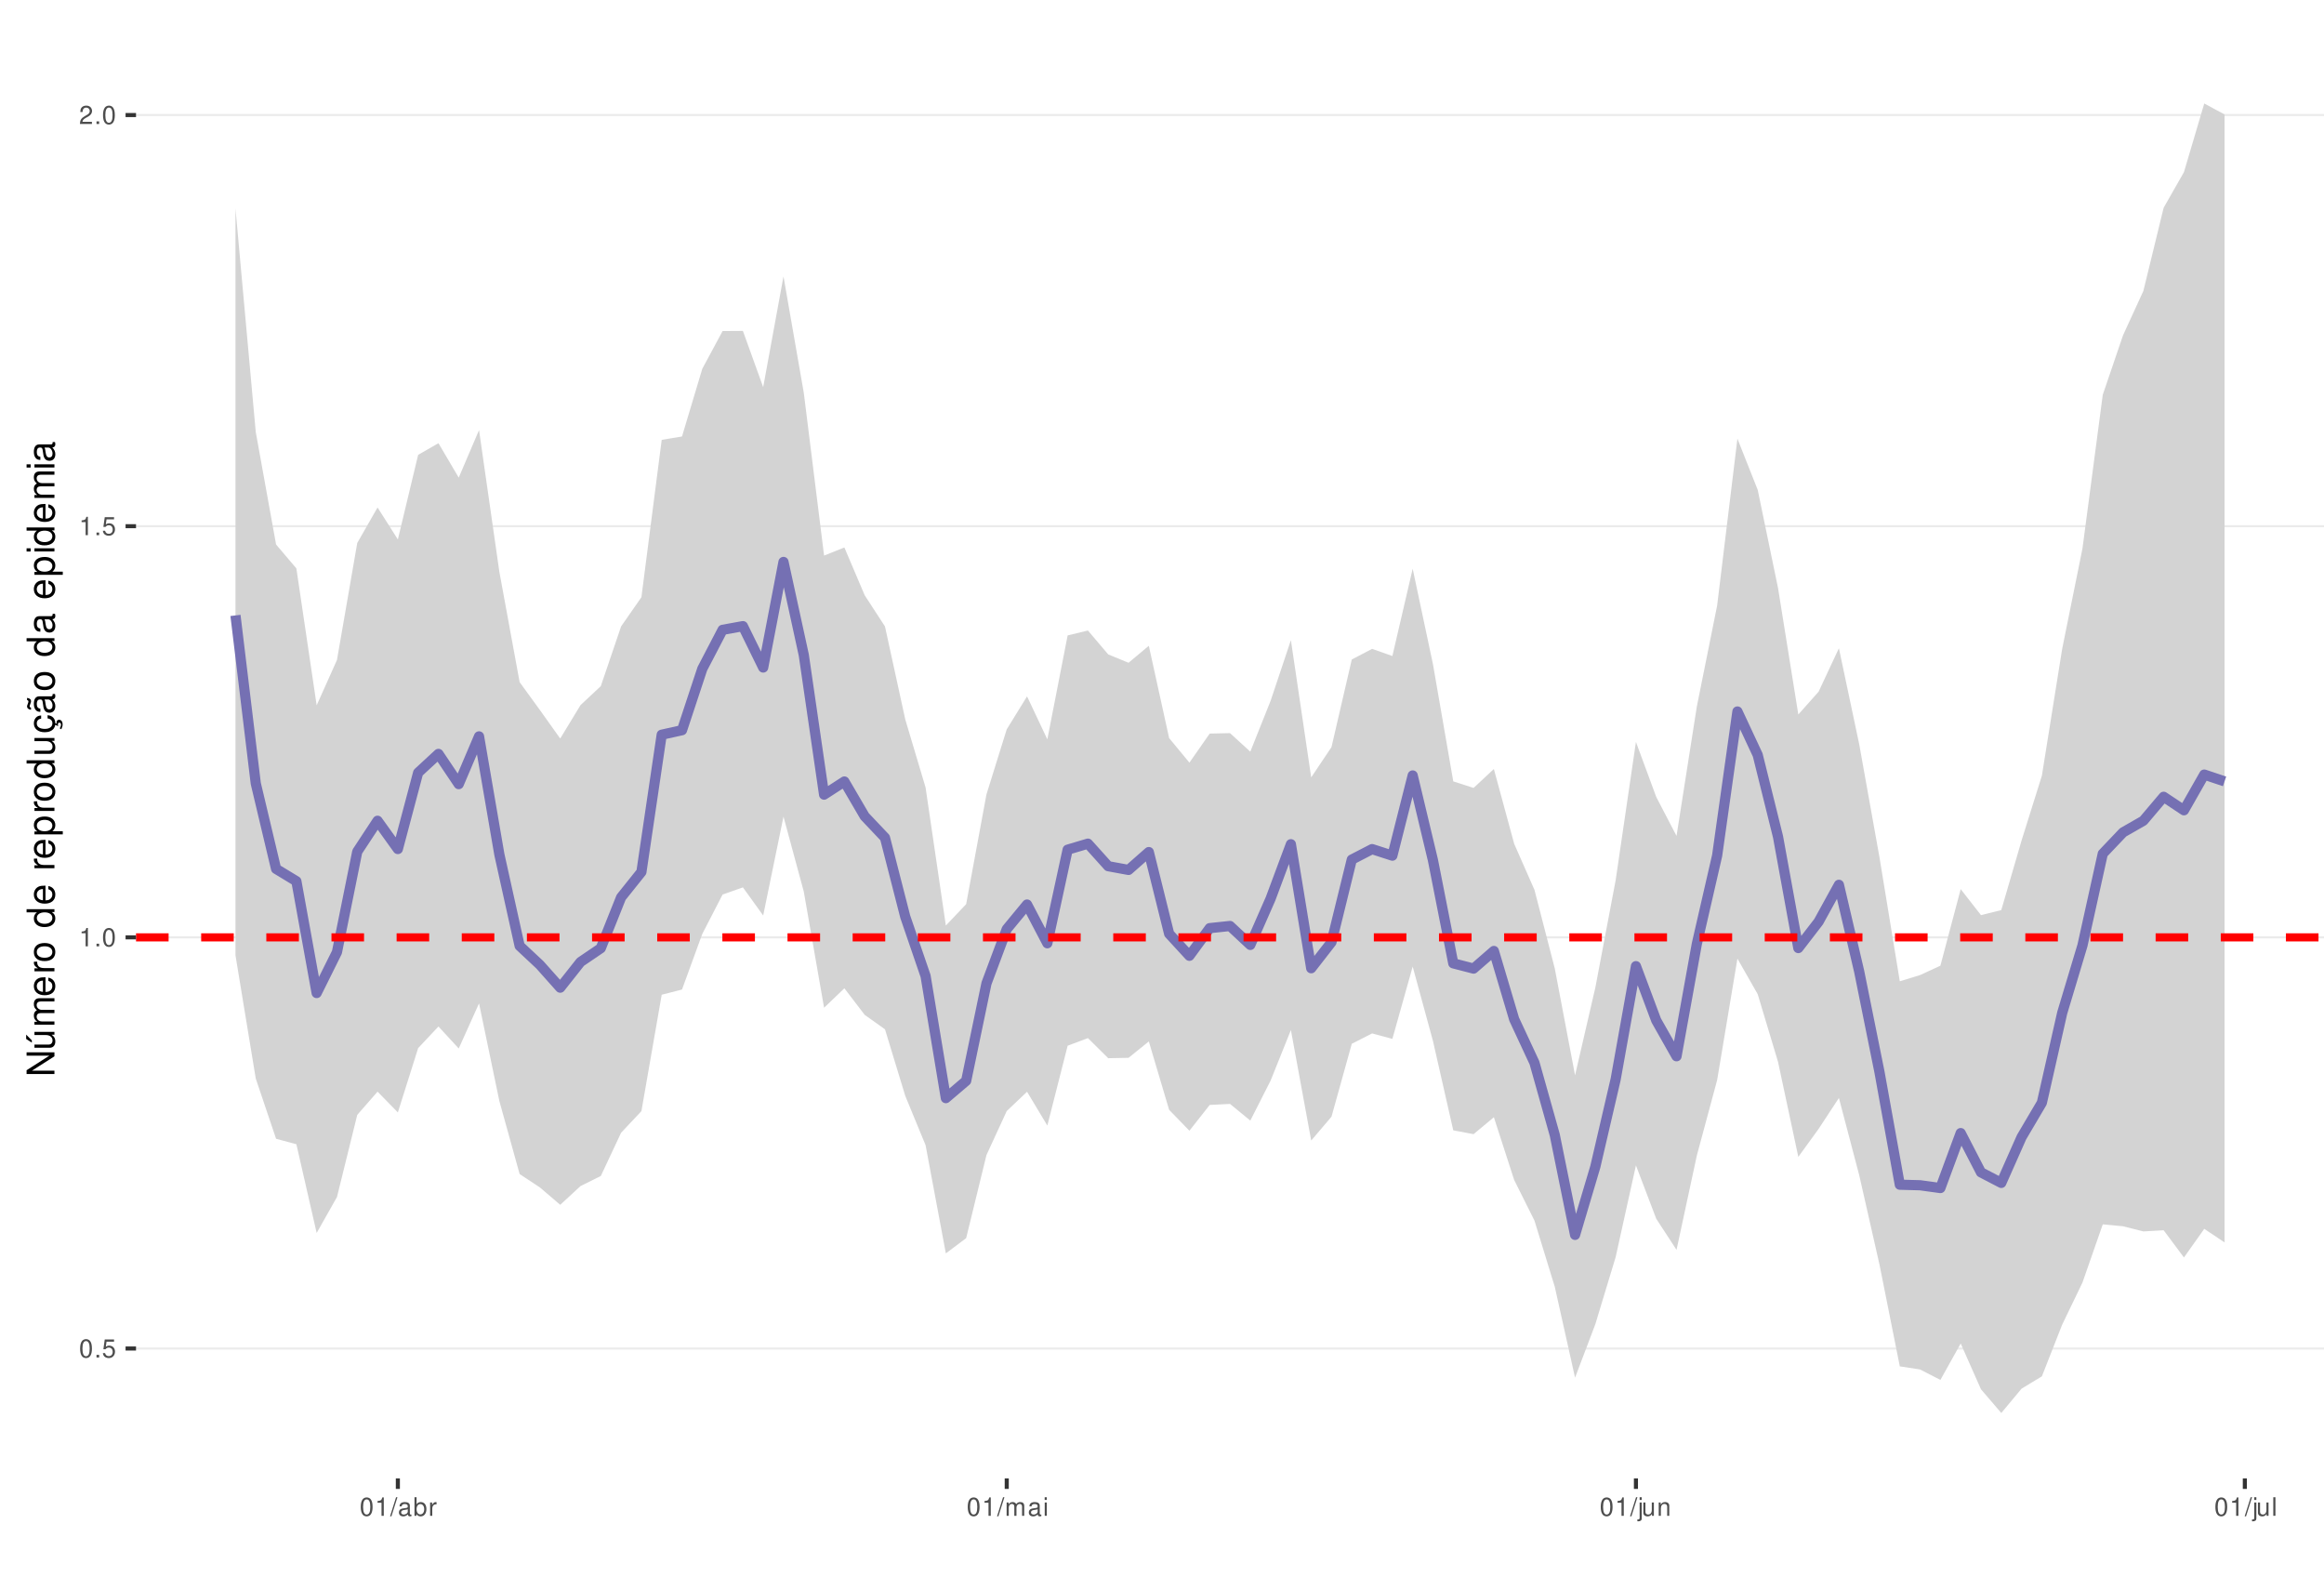
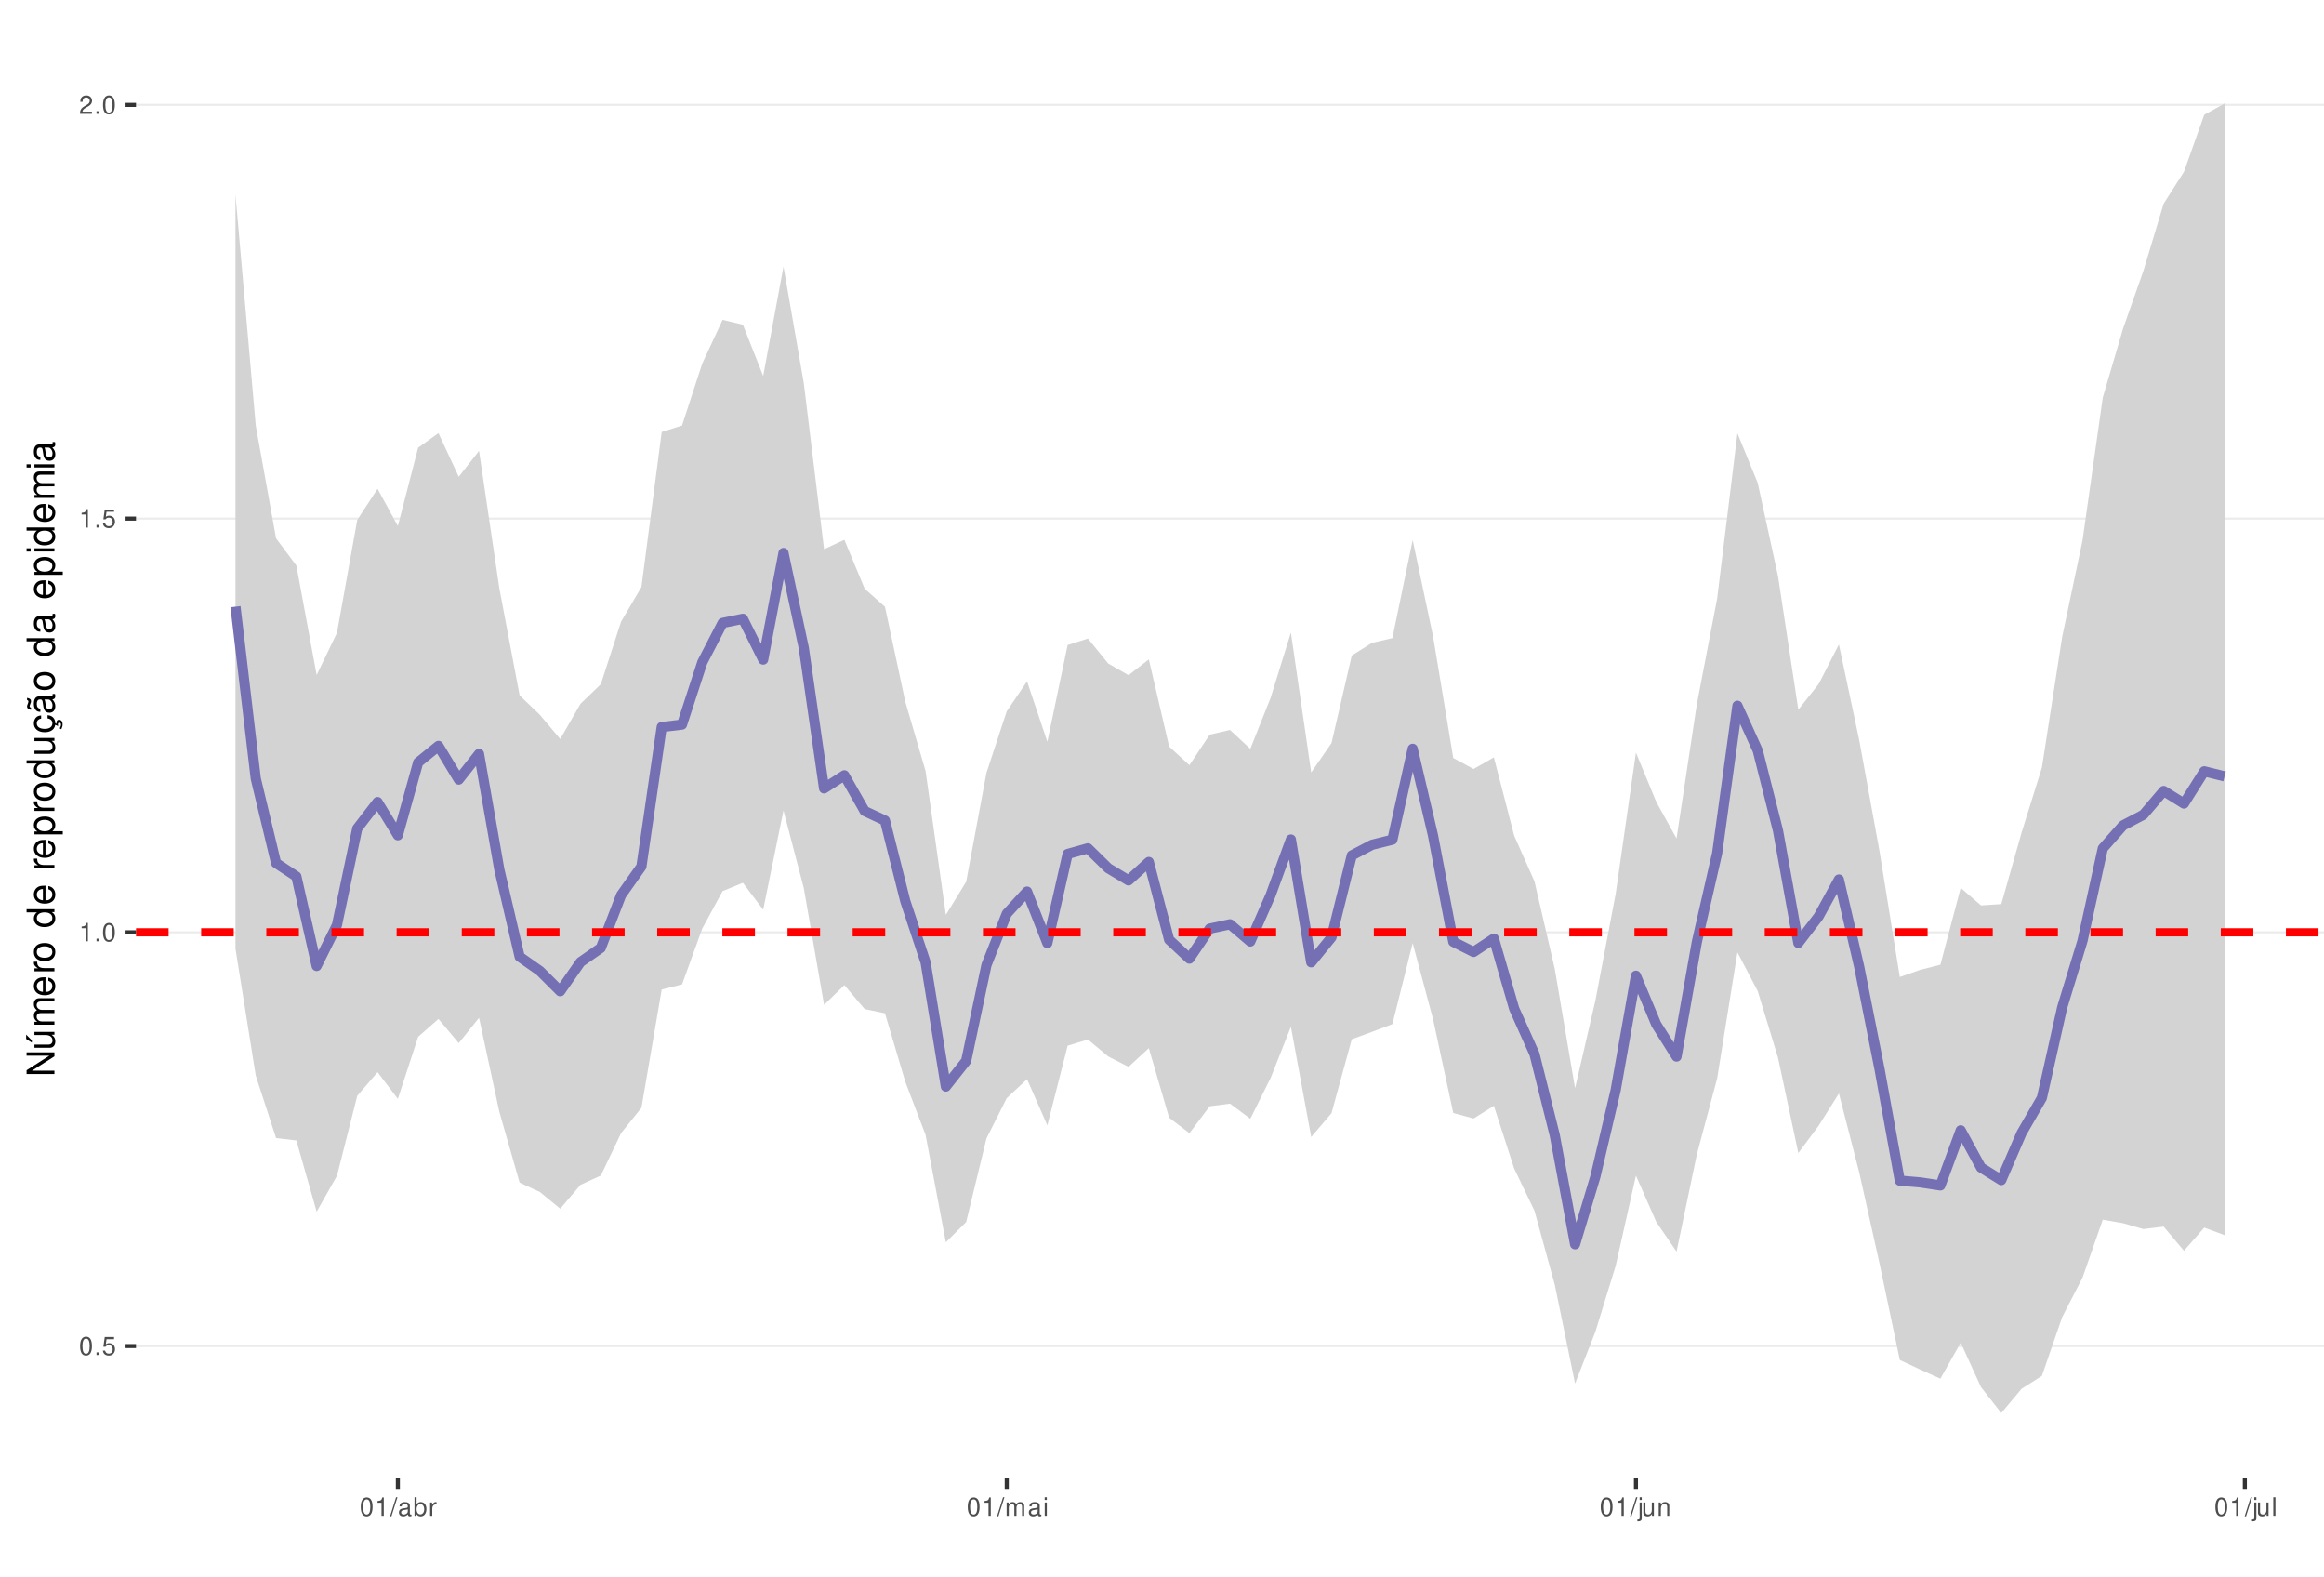
<svg xmlns="http://www.w3.org/2000/svg" xmlns:xlink="http://www.w3.org/1999/xlink" width="609pt" height="413pt" viewBox="0 0 609 413" version="1.1">
  <defs>
    <g>
      <symbol overflow="visible" id="glyph0-0">
        <path style="stroke:none;" d="" />
      </symbol>
      <symbol overflow="visible" id="glyph0-1">
        <path style="stroke:none;" d="M 1.828 -4.812 C 1.391 -4.812 0.984 -4.609 0.75 -4.281 C 0.438 -3.859 0.281 -3.219 0.281 -2.328 C 0.281 -0.703 0.812 0.156 1.828 0.156 C 2.828 0.156 3.375 -0.703 3.375 -2.297 C 3.375 -3.219 3.234 -3.844 2.922 -4.281 C 2.672 -4.625 2.281 -4.812 1.828 -4.812 Z M 1.828 -4.297 C 2.469 -4.297 2.781 -3.641 2.781 -2.344 C 2.781 -0.969 2.469 -0.328 1.812 -0.328 C 1.203 -0.328 0.891 -1 0.891 -2.328 C 0.891 -3.641 1.203 -4.297 1.828 -4.297 Z M 1.828 -4.297 " />
      </symbol>
      <symbol overflow="visible" id="glyph0-2">
        <path style="stroke:none;" d="M 1.266 -0.688 L 0.578 -0.688 L 0.578 0 L 1.266 0 Z M 1.266 -0.688 " />
      </symbol>
      <symbol overflow="visible" id="glyph0-3">
        <path style="stroke:none;" d="M 3.172 -4.719 L 0.734 -4.719 L 0.375 -2.156 L 0.922 -2.156 C 1.188 -2.469 1.422 -2.594 1.797 -2.594 C 2.422 -2.594 2.812 -2.156 2.812 -1.453 C 2.812 -0.781 2.422 -0.359 1.781 -0.359 C 1.266 -0.359 0.953 -0.625 0.812 -1.156 L 0.234 -1.156 C 0.312 -0.766 0.375 -0.578 0.516 -0.406 C 0.781 -0.047 1.266 0.156 1.797 0.156 C 2.75 0.156 3.422 -0.547 3.422 -1.531 C 3.422 -2.469 2.797 -3.109 1.891 -3.109 C 1.562 -3.109 1.297 -3.016 1.016 -2.828 L 1.203 -4.141 L 3.172 -4.141 Z M 3.172 -4.719 " />
      </symbol>
      <symbol overflow="visible" id="glyph0-4">
        <path style="stroke:none;" d="M 1.719 -3.422 L 1.719 0 L 2.312 0 L 2.312 -4.812 L 1.922 -4.812 C 1.719 -4.078 1.578 -3.969 0.672 -3.859 L 0.672 -3.422 Z M 1.719 -3.422 " />
      </symbol>
      <symbol overflow="visible" id="glyph0-5">
        <path style="stroke:none;" d="M 3.375 -0.578 L 0.891 -0.578 C 0.938 -0.984 1.156 -1.234 1.734 -1.578 L 2.406 -1.953 C 3.062 -2.328 3.406 -2.812 3.406 -3.406 C 3.406 -3.812 3.234 -4.188 2.969 -4.438 C 2.688 -4.688 2.344 -4.812 1.891 -4.812 C 1.297 -4.812 0.844 -4.594 0.578 -4.188 C 0.422 -3.938 0.344 -3.641 0.328 -3.141 L 0.922 -3.141 C 0.938 -3.469 0.984 -3.672 1.062 -3.828 C 1.219 -4.125 1.516 -4.297 1.875 -4.297 C 2.406 -4.297 2.797 -3.906 2.797 -3.391 C 2.797 -3.016 2.578 -2.672 2.156 -2.438 L 1.547 -2.078 C 0.562 -1.516 0.281 -1.062 0.219 0 L 3.375 0 Z M 3.375 -0.578 " />
      </symbol>
      <symbol overflow="visible" id="glyph0-6">
        <path style="stroke:none;" d="M 1.531 -4.859 L -0.047 0.141 L 0.312 0.141 L 1.891 -4.859 Z M 1.531 -4.859 " />
      </symbol>
      <symbol overflow="visible" id="glyph0-7">
        <path style="stroke:none;" d="M 3.562 -0.328 C 3.5 -0.312 3.469 -0.312 3.438 -0.312 C 3.25 -0.312 3.141 -0.406 3.141 -0.578 L 3.141 -2.641 C 3.141 -3.25 2.688 -3.594 1.828 -3.594 C 1.312 -3.594 0.906 -3.438 0.672 -3.188 C 0.516 -3 0.453 -2.797 0.438 -2.453 L 0.984 -2.453 C 1.031 -2.875 1.297 -3.078 1.812 -3.078 C 2.312 -3.078 2.594 -2.891 2.594 -2.562 L 2.594 -2.406 C 2.578 -2.172 2.469 -2.078 2.016 -2.031 C 1.219 -1.922 1.109 -1.891 0.891 -1.812 C 0.484 -1.641 0.281 -1.328 0.281 -0.875 C 0.281 -0.25 0.719 0.156 1.422 0.156 C 1.859 0.156 2.219 0 2.609 -0.359 C 2.656 0 2.828 0.156 3.188 0.156 C 3.297 0.156 3.375 0.141 3.562 0.094 Z M 2.594 -1.094 C 2.594 -0.906 2.531 -0.797 2.375 -0.641 C 2.141 -0.438 1.875 -0.328 1.547 -0.328 C 1.109 -0.328 0.859 -0.547 0.859 -0.891 C 0.859 -1.266 1.094 -1.438 1.703 -1.531 C 2.297 -1.609 2.406 -1.641 2.594 -1.719 Z M 2.594 -1.094 " />
      </symbol>
      <symbol overflow="visible" id="glyph0-8">
        <path style="stroke:none;" d="M 0.359 -4.859 L 0.359 0 L 0.859 0 L 0.859 -0.453 C 1.125 -0.047 1.484 0.156 1.969 0.156 C 2.875 0.156 3.484 -0.594 3.484 -1.75 C 3.484 -2.891 2.922 -3.594 1.984 -3.594 C 1.516 -3.594 1.172 -3.406 0.906 -3.016 L 0.906 -4.859 Z M 1.891 -3.062 C 2.5 -3.062 2.906 -2.531 2.906 -1.703 C 2.906 -0.906 2.484 -0.359 1.891 -0.359 C 1.297 -0.359 0.906 -0.906 0.906 -1.719 C 0.906 -2.531 1.297 -3.062 1.891 -3.062 Z M 1.891 -3.062 " />
      </symbol>
      <symbol overflow="visible" id="glyph0-9">
        <path style="stroke:none;" d="M 0.453 -3.484 L 0.453 0 L 1.016 0 L 1.016 -1.812 C 1.031 -2.656 1.375 -3.016 2.141 -3 L 2.141 -3.562 C 2.047 -3.578 1.984 -3.594 1.922 -3.594 C 1.562 -3.594 1.297 -3.375 0.969 -2.859 L 0.969 -3.484 Z M 0.453 -3.484 " />
      </symbol>
      <symbol overflow="visible" id="glyph0-10">
        <path style="stroke:none;" d="M 0.469 -3.484 L 0.469 0 L 1.031 0 L 1.031 -2.188 C 1.031 -2.703 1.391 -3.109 1.844 -3.109 C 2.25 -3.109 2.484 -2.844 2.484 -2.406 L 2.484 0 L 3.047 0 L 3.047 -2.188 C 3.047 -2.703 3.422 -3.109 3.875 -3.109 C 4.266 -3.109 4.516 -2.844 4.516 -2.406 L 4.516 0 L 5.078 0 L 5.078 -2.609 C 5.078 -3.234 4.719 -3.594 4.062 -3.594 C 3.594 -3.594 3.312 -3.453 2.984 -3.062 C 2.781 -3.422 2.5 -3.594 2.047 -3.594 C 1.578 -3.594 1.266 -3.422 0.984 -3 L 0.984 -3.484 Z M 0.469 -3.484 " />
      </symbol>
      <symbol overflow="visible" id="glyph0-11">
        <path style="stroke:none;" d="M 1 -3.484 L 0.453 -3.484 L 0.453 0 L 1 0 Z M 1 -4.859 L 0.438 -4.859 L 0.438 -4.156 L 1 -4.156 Z M 1 -4.859 " />
      </symbol>
      <symbol overflow="visible" id="glyph0-12">
        <path style="stroke:none;" d="M 0.469 -3.484 L 0.469 0.5 C 0.469 0.859 0.359 0.969 0.016 0.969 C -0.031 0.969 -0.047 0.969 -0.125 0.953 L -0.125 1.438 C -0.047 1.438 -0.016 1.453 0.062 1.453 C 0.688 1.453 1.016 1.203 1.016 0.719 L 1.016 -3.484 Z M 1.016 -4.859 L 0.469 -4.859 L 0.469 -4.156 L 1.016 -4.156 Z M 1.016 -4.859 " />
      </symbol>
      <symbol overflow="visible" id="glyph0-13">
        <path style="stroke:none;" d="M 3.203 0 L 3.203 -3.484 L 2.656 -3.484 L 2.656 -1.516 C 2.656 -0.797 2.281 -0.328 1.703 -0.328 C 1.266 -0.328 0.984 -0.594 0.984 -1.016 L 0.984 -3.484 L 0.438 -3.484 L 0.438 -0.797 C 0.438 -0.219 0.859 0.156 1.547 0.156 C 2.062 0.156 2.391 -0.031 2.703 -0.484 L 2.703 0 Z M 3.203 0 " />
      </symbol>
      <symbol overflow="visible" id="glyph0-14">
        <path style="stroke:none;" d="M 0.469 -3.484 L 0.469 0 L 1.031 0 L 1.031 -1.922 C 1.031 -2.641 1.391 -3.109 1.969 -3.109 C 2.406 -3.109 2.688 -2.828 2.688 -2.422 L 2.688 0 L 3.234 0 L 3.234 -2.641 C 3.234 -3.219 2.812 -3.594 2.141 -3.594 C 1.625 -3.594 1.281 -3.391 0.984 -2.906 L 0.984 -3.484 Z M 0.469 -3.484 " />
      </symbol>
      <symbol overflow="visible" id="glyph0-15">
        <path style="stroke:none;" d="M 1.016 -4.859 L 0.453 -4.859 L 0.453 0 L 1.016 0 Z M 1.016 -4.859 " />
      </symbol>
      <symbol overflow="visible" id="glyph1-0">
        <path style="stroke:none;" d="" />
      </symbol>
      <symbol overflow="visible" id="glyph1-1">
        <path style="stroke:none;" d="M -7.297 -6.453 L -7.297 -5.578 L -1.328 -5.578 L -7.297 -1.766 L -7.297 -0.766 L 0 -0.766 L 0 -1.641 L -5.906 -1.641 L 0 -5.406 L 0 -6.453 Z M -7.297 -6.453 " />
      </symbol>
      <symbol overflow="visible" id="glyph1-2">
        <path style="stroke:none;" d="M 0 -4.812 L -5.234 -4.812 L -5.234 -3.984 L -2.266 -3.984 C -1.203 -3.984 -0.5 -3.438 -0.5 -2.562 C -0.5 -1.906 -0.906 -1.484 -1.531 -1.484 L -5.234 -1.484 L -5.234 -0.656 L -1.203 -0.656 C -0.328 -0.656 0.234 -1.297 0.234 -2.312 C 0.234 -3.094 -0.047 -3.578 -0.734 -4.062 L 0 -4.062 Z M -7.406 -2.953 L -5.922 -2 L -5.922 -2.594 L -7.406 -4.094 Z M -7.406 -2.953 " />
      </symbol>
      <symbol overflow="visible" id="glyph1-3">
        <path style="stroke:none;" d="M -5.234 -0.703 L 0 -0.703 L 0 -1.547 L -3.297 -1.547 C -4.047 -1.547 -4.656 -2.094 -4.656 -2.766 C -4.656 -3.391 -4.281 -3.734 -3.609 -3.734 L 0 -3.734 L 0 -4.578 L -3.297 -4.578 C -4.047 -4.578 -4.656 -5.125 -4.656 -5.812 C -4.656 -6.422 -4.266 -6.781 -3.609 -6.781 L 0 -6.781 L 0 -7.625 L -3.938 -7.625 C -4.875 -7.625 -5.391 -7.078 -5.391 -6.094 C -5.391 -5.406 -5.188 -4.984 -4.594 -4.484 C -5.156 -4.188 -5.391 -3.766 -5.391 -3.078 C -5.391 -2.375 -5.125 -1.906 -4.5 -1.469 L -5.234 -1.469 Z M -5.234 -0.703 " />
      </symbol>
      <symbol overflow="visible" id="glyph1-4">
        <path style="stroke:none;" d="M -2.344 -5.125 C -3.141 -5.125 -3.625 -5.062 -4.016 -4.922 C -4.875 -4.578 -5.391 -3.781 -5.391 -2.797 C -5.391 -1.344 -4.281 -0.406 -2.547 -0.406 C -0.812 -0.406 0.234 -1.297 0.234 -2.781 C 0.234 -3.984 -0.453 -4.812 -1.594 -5.016 L -1.594 -4.188 C -0.906 -3.953 -0.547 -3.484 -0.547 -2.812 C -0.547 -2.281 -0.781 -1.828 -1.219 -1.547 C -1.516 -1.344 -1.812 -1.281 -2.344 -1.266 Z M -3.016 -1.297 C -3.984 -1.359 -4.625 -1.953 -4.625 -2.797 C -4.625 -3.641 -3.953 -4.234 -3.016 -4.234 Z M -3.016 -1.297 " />
      </symbol>
      <symbol overflow="visible" id="glyph1-5">
        <path style="stroke:none;" d="M -5.234 -0.688 L 0 -0.688 L 0 -1.531 L -2.719 -1.531 C -3.984 -1.547 -4.547 -2.062 -4.516 -3.203 L -5.359 -3.203 C -5.375 -3.062 -5.391 -2.984 -5.391 -2.891 C -5.391 -2.344 -5.062 -1.938 -4.297 -1.453 L -5.234 -1.453 Z M -5.234 -0.688 " />
      </symbol>
      <symbol overflow="visible" id="glyph1-6">
        <path style="stroke:none;" d="M -5.391 -2.719 C -5.391 -1.234 -4.344 -0.359 -2.578 -0.359 C -0.812 -0.359 0.234 -1.234 0.234 -2.734 C 0.234 -4.203 -0.812 -5.094 -2.547 -5.094 C -4.359 -5.094 -5.391 -4.234 -5.391 -2.719 Z M -4.625 -2.734 C -4.625 -3.672 -3.844 -4.234 -2.547 -4.234 C -1.312 -4.234 -0.547 -3.656 -0.547 -2.734 C -0.547 -1.797 -1.312 -1.234 -2.578 -1.234 C -3.844 -1.234 -4.625 -1.797 -4.625 -2.734 Z M -4.625 -2.734 " />
      </symbol>
      <symbol overflow="visible" id="glyph1-7">
        <path style="stroke:none;" d="" />
      </symbol>
      <symbol overflow="visible" id="glyph1-8">
        <path style="stroke:none;" d="M -7.297 -4.953 L -7.297 -4.125 L -4.578 -4.125 C -5.109 -3.766 -5.391 -3.203 -5.391 -2.516 C -5.391 -1.156 -4.297 -0.266 -2.625 -0.266 C -0.859 -0.266 0.234 -1.125 0.234 -2.547 C 0.234 -3.266 -0.047 -3.766 -0.688 -4.203 L 0 -4.203 L 0 -4.953 Z M -4.609 -2.656 C -4.609 -3.547 -3.812 -4.125 -2.562 -4.125 C -1.344 -4.125 -0.547 -3.547 -0.547 -2.656 C -0.547 -1.734 -1.359 -1.125 -2.578 -1.125 C -3.797 -1.125 -4.609 -1.734 -4.609 -2.656 Z M -4.609 -2.656 " />
      </symbol>
      <symbol overflow="visible" id="glyph1-9">
        <path style="stroke:none;" d="M 2.188 -0.547 L 2.188 -1.375 L -0.547 -1.375 C -0.016 -1.812 0.234 -2.312 0.234 -2.984 C 0.234 -4.344 -0.859 -5.234 -2.531 -5.234 C -4.297 -5.234 -5.391 -4.375 -5.391 -2.984 C -5.391 -2.266 -5.062 -1.703 -4.453 -1.312 L -5.234 -1.312 L -5.234 -0.547 Z M -4.609 -2.844 C -4.609 -3.766 -3.797 -4.359 -2.547 -4.359 C -1.359 -4.359 -0.547 -3.75 -0.547 -2.844 C -0.547 -1.953 -1.344 -1.375 -2.578 -1.375 C -3.812 -1.375 -4.609 -1.953 -4.609 -2.844 Z M -4.609 -2.844 " />
      </symbol>
      <symbol overflow="visible" id="glyph1-10">
        <path style="stroke:none;" d="M 0 -4.812 L -5.234 -4.812 L -5.234 -3.984 L -2.266 -3.984 C -1.203 -3.984 -0.5 -3.438 -0.5 -2.562 C -0.5 -1.906 -0.906 -1.484 -1.531 -1.484 L -5.234 -1.484 L -5.234 -0.656 L -1.203 -0.656 C -0.328 -0.656 0.234 -1.297 0.234 -2.312 C 0.234 -3.094 -0.047 -3.578 -0.734 -4.062 L 0 -4.062 Z M 0 -4.812 " />
      </symbol>
      <symbol overflow="visible" id="glyph1-11">
        <path style="stroke:none;" d="M 0.234 -2.641 C 0.234 -3.875 -0.547 -4.703 -1.797 -4.766 L -1.797 -3.938 C -0.953 -3.797 -0.531 -3.359 -0.531 -2.656 C -0.531 -1.734 -1.281 -1.188 -2.516 -1.188 C -3.844 -1.188 -4.625 -1.719 -4.625 -2.625 C -4.625 -3.328 -4.203 -3.766 -3.484 -3.875 L -3.484 -4.703 C -3.984 -4.672 -4.312 -4.562 -4.609 -4.359 C -5.094 -4 -5.391 -3.375 -5.391 -2.641 C -5.391 -1.219 -4.266 -0.312 -2.531 -0.312 C -1.469 -0.312 -0.625 -0.672 -0.156 -1.312 C 0.047 -1.594 0.125 -1.812 0.203 -2.25 L 0.922 -1.938 L 0.984 -2.062 C 0.938 -2.188 0.906 -2.25 0.906 -2.375 C 0.906 -2.656 1.047 -2.828 1.281 -2.828 C 1.547 -2.828 1.734 -2.594 1.734 -2.297 C 1.734 -2.031 1.672 -1.844 1.438 -1.406 L 1.406 -1.312 L 1.812 -1.094 C 2.078 -1.75 2.141 -1.953 2.141 -2.344 C 2.141 -3.109 1.781 -3.578 1.203 -3.578 C 0.781 -3.578 0.547 -3.297 0.547 -2.797 C 0.547 -2.703 0.547 -2.641 0.562 -2.516 Z M 0.234 -2.641 " />
      </symbol>
      <symbol overflow="visible" id="glyph1-12">
        <path style="stroke:none;" d="M -0.484 -5.344 C -0.469 -5.266 -0.469 -5.219 -0.469 -5.172 C -0.469 -4.875 -0.625 -4.719 -0.875 -4.719 L -3.953 -4.719 C -4.891 -4.719 -5.391 -4.047 -5.391 -2.75 C -5.391 -1.984 -5.172 -1.375 -4.781 -1.016 C -4.516 -0.766 -4.203 -0.672 -3.688 -0.656 L -3.688 -1.484 C -4.328 -1.562 -4.625 -1.938 -4.625 -2.719 C -4.625 -3.484 -4.344 -3.891 -3.844 -3.891 L -3.625 -3.891 C -3.266 -3.875 -3.125 -3.703 -3.047 -3.016 C -2.891 -1.844 -2.844 -1.656 -2.719 -1.344 C -2.453 -0.734 -2 -0.422 -1.312 -0.422 C -0.375 -0.422 0.234 -1.078 0.234 -2.141 C 0.234 -2.797 0 -3.328 -0.547 -3.922 C 0 -3.984 0.234 -4.234 0.234 -4.781 C 0.234 -4.953 0.203 -5.062 0.141 -5.344 Z M -1.656 -3.891 C -1.375 -3.891 -1.203 -3.812 -0.969 -3.562 C -0.656 -3.219 -0.5 -2.812 -0.5 -2.312 C -0.5 -1.672 -0.812 -1.297 -1.344 -1.297 C -1.891 -1.297 -2.172 -1.656 -2.297 -2.547 C -2.422 -3.438 -2.453 -3.609 -2.594 -3.891 Z M -7.172 -3.75 C -6.922 -3.672 -6.812 -3.547 -6.812 -3.375 C -6.812 -3.25 -6.875 -2.984 -6.984 -2.734 C -7.156 -2.312 -7.172 -2.25 -7.172 -2.047 C -7.172 -1.594 -6.797 -1.297 -6.141 -1.188 L -6.141 -1.766 C -6.375 -1.812 -6.5 -1.938 -6.5 -2.094 C -6.5 -2.203 -6.469 -2.344 -6.375 -2.578 C -6.156 -3.156 -6.125 -3.234 -6.125 -3.438 C -6.125 -3.922 -6.484 -4.219 -7.172 -4.312 Z M -7.172 -3.75 " />
      </symbol>
      <symbol overflow="visible" id="glyph1-13">
        <path style="stroke:none;" d="M -0.484 -5.344 C -0.469 -5.266 -0.469 -5.219 -0.469 -5.172 C -0.469 -4.875 -0.625 -4.719 -0.875 -4.719 L -3.953 -4.719 C -4.891 -4.719 -5.391 -4.047 -5.391 -2.75 C -5.391 -1.984 -5.172 -1.375 -4.781 -1.016 C -4.516 -0.766 -4.203 -0.672 -3.688 -0.656 L -3.688 -1.484 C -4.328 -1.562 -4.625 -1.938 -4.625 -2.719 C -4.625 -3.484 -4.344 -3.891 -3.844 -3.891 L -3.625 -3.891 C -3.266 -3.875 -3.125 -3.703 -3.047 -3.016 C -2.891 -1.844 -2.844 -1.656 -2.719 -1.344 C -2.453 -0.734 -2 -0.422 -1.312 -0.422 C -0.375 -0.422 0.234 -1.078 0.234 -2.141 C 0.234 -2.797 0 -3.328 -0.547 -3.922 C 0 -3.984 0.234 -4.234 0.234 -4.781 C 0.234 -4.953 0.203 -5.062 0.141 -5.344 Z M -1.656 -3.891 C -1.375 -3.891 -1.203 -3.812 -0.969 -3.562 C -0.656 -3.219 -0.5 -2.812 -0.5 -2.312 C -0.5 -1.672 -0.812 -1.297 -1.344 -1.297 C -1.891 -1.297 -2.172 -1.656 -2.297 -2.547 C -2.422 -3.438 -2.453 -3.609 -2.594 -3.891 Z M -1.656 -3.891 " />
      </symbol>
      <symbol overflow="visible" id="glyph1-14">
        <path style="stroke:none;" d="M -5.234 -1.5 L -5.234 -0.672 L 0 -0.672 L 0 -1.5 Z M -7.297 -1.5 L -7.297 -0.656 L -6.234 -0.656 L -6.234 -1.5 Z M -7.297 -1.5 " />
      </symbol>
    </g>
    <clipPath id="clip1">
      <path d="M 35.645 9.961 L 609 9.961 L 609 387.328 L 35.645 387.328 Z M 35.645 9.961 " />
    </clipPath>
    <clipPath id="clip2">
-       <path d="M 35.645 353 L 609 353 L 609 354 L 35.645 354 Z M 35.645 353 " />
+       <path d="M 35.645 352 L 609 352 L 609 353 L 35.645 353 Z M 35.645 352 " />
    </clipPath>
    <clipPath id="clip3">
-       <path d="M 35.645 245 L 609 245 L 609 246 L 35.645 246 Z M 35.645 245 " />
+       <path d="M 35.645 243 L 609 243 L 609 245 L 35.645 245 Z M 35.645 243 " />
    </clipPath>
    <clipPath id="clip4">
-       <path d="M 35.645 137 L 609 137 L 609 139 L 35.645 139 Z M 35.645 137 " />
+       <path d="M 35.645 135 L 609 135 L 609 137 L 35.645 137 Z M 35.645 135 " />
    </clipPath>
    <clipPath id="clip5">
-       <path d="M 35.645 29 L 609 29 L 609 31 L 35.645 31 Z M 35.645 29 " />
+       <path d="M 35.645 27 L 609 27 L 609 28 L 35.645 28 Z M 35.645 27 " />
    </clipPath>
    <clipPath id="clip6">
-       <path d="M 35.645 244 L 609 244 L 609 247 L 35.645 247 Z M 35.645 244 " />
+       <path d="M 35.645 243 L 609 243 L 609 246 L 35.645 246 Z M 35.645 243 " />
    </clipPath>
  </defs>
  <g id="surface53">
    <rect x="0" y="0" width="609" height="413" style="fill:rgb(100%,100%,100%);fill-opacity:1;stroke:none;" />
    <rect x="0" y="0" width="609" height="413" style="fill:rgb(100%,100%,100%);fill-opacity:1;stroke:none;" />
    <path style="fill:none;stroke-width:1.067;stroke-linecap:round;stroke-linejoin:round;stroke:rgb(100%,100%,100%);stroke-opacity:1;stroke-miterlimit:10;" d="M 0 413 L 609 413 L 609 0 L 0 0 Z M 0 413 " />
    <g clip-path="url(#clip1)" clip-rule="nonzero">
      <path style=" stroke:none;fill-rule:nonzero;fill:rgb(100%,100%,100%);fill-opacity:1;" d="M 35.645 387.328 L 609 387.328 L 609 9.961 L 35.645 9.961 Z M 35.645 387.328 " />
    </g>
    <g clip-path="url(#clip2)" clip-rule="nonzero">
-       <path style="fill:none;stroke-width:0.533;stroke-linecap:butt;stroke-linejoin:round;stroke:rgb(92.157%,92.157%,92.157%);stroke-opacity:1;stroke-miterlimit:10;" d="M 35.645 353.289 L 609 353.289 " />
+       <path style="fill:none;stroke-width:0.533;stroke-linecap:butt;stroke-linejoin:round;stroke:rgb(92.157%,92.157%,92.157%);stroke-opacity:1;stroke-miterlimit:10;" d="M 35.645 352.641 L 609 352.641 " />
    </g>
    <g clip-path="url(#clip3)" clip-rule="nonzero">
-       <path style="fill:none;stroke-width:0.533;stroke-linecap:butt;stroke-linejoin:round;stroke:rgb(92.157%,92.157%,92.157%);stroke-opacity:1;stroke-miterlimit:10;" d="M 35.645 245.574 L 609 245.574 " />
+       <path style="fill:none;stroke-width:0.533;stroke-linecap:butt;stroke-linejoin:round;stroke:rgb(92.157%,92.157%,92.157%);stroke-opacity:1;stroke-miterlimit:10;" d="M 35.645 244.25 L 609 244.25 " />
    </g>
    <g clip-path="url(#clip4)" clip-rule="nonzero">
-       <path style="fill:none;stroke-width:0.533;stroke-linecap:butt;stroke-linejoin:round;stroke:rgb(92.157%,92.157%,92.157%);stroke-opacity:1;stroke-miterlimit:10;" d="M 35.645 137.855 L 609 137.855 " />
+       <path style="fill:none;stroke-width:0.533;stroke-linecap:butt;stroke-linejoin:round;stroke:rgb(92.157%,92.157%,92.157%);stroke-opacity:1;stroke-miterlimit:10;" d="M 35.645 135.863 L 609 135.863 " />
    </g>
    <g clip-path="url(#clip5)" clip-rule="nonzero">
-       <path style="fill:none;stroke-width:0.533;stroke-linecap:butt;stroke-linejoin:round;stroke:rgb(92.157%,92.157%,92.157%);stroke-opacity:1;stroke-miterlimit:10;" d="M 35.645 30.137 L 609 30.137 " />
-     </g>
-     <path style=" stroke:none;fill-rule:nonzero;fill:rgb(82.745%,82.745%,82.745%);fill-opacity:1;" d="M 61.707 54.617 L 67.023 113.207 L 72.344 142.652 L 77.664 148.91 L 82.98 184.781 L 88.301 172.91 L 93.617 142.254 L 98.938 132.949 L 104.258 141.328 L 109.574 119.16 L 114.895 116.109 L 120.211 125.129 L 125.531 112.672 L 130.852 149.789 L 136.168 178.707 L 141.488 186.027 L 146.805 193.484 L 152.125 184.723 L 157.441 179.754 L 162.762 164.102 L 168.082 156.461 L 173.398 115.238 L 178.719 114.348 L 184.035 96.613 L 189.355 86.727 L 194.676 86.691 L 199.992 101.43 L 205.312 72.414 L 210.629 102.891 L 215.949 145.551 L 221.266 143.43 L 226.586 155.941 L 231.906 164.117 L 237.223 188.477 L 242.543 206.301 L 247.859 242.473 L 253.18 236.867 L 258.5 208.113 L 263.816 191.062 L 269.137 182.438 L 274.453 193.699 L 279.773 166.469 L 285.09 165.184 L 290.41 171.449 L 295.73 173.633 L 301.047 169.184 L 306.367 193.367 L 311.684 199.797 L 317.004 192.184 L 322.324 192.066 L 327.641 196.926 L 332.961 183.594 L 338.277 167.707 L 343.598 203.66 L 348.914 195.734 L 354.234 172.777 L 359.555 169.992 L 364.871 171.863 L 370.191 149 L 375.508 174.031 L 380.828 204.707 L 386.148 206.422 L 391.465 201.469 L 396.785 221.055 L 402.102 233.125 L 407.422 253.703 L 412.742 281.715 L 418.059 258.715 L 423.379 230.613 L 428.695 194.375 L 434.016 208.793 L 439.332 218.996 L 444.652 185.102 L 449.973 158.645 L 455.289 114.926 L 460.609 128.348 L 465.926 154.035 L 471.246 187.184 L 476.566 181.203 L 481.883 169.828 L 487.203 194.977 L 492.52 224.641 L 497.84 257.078 L 503.156 255.449 L 508.477 252.996 L 513.797 232.941 L 519.113 239.746 L 524.434 238.426 L 529.75 220.188 L 535.07 203.219 L 540.391 169.98 L 545.707 143.703 L 551.027 103.414 L 556.344 87.824 L 561.664 76.23 L 566.98 54.426 L 572.301 45.09 L 577.621 27.117 L 582.938 29.98 L 582.938 325.488 L 577.621 321.934 L 572.301 329.438 L 566.98 322.305 L 561.664 322.609 L 556.344 321.262 L 551.027 320.758 L 545.707 336.004 L 540.391 347.027 L 535.07 360.578 L 529.75 363.801 L 524.434 370.176 L 519.113 363.969 L 513.797 351.973 L 508.477 361.516 L 503.156 358.777 L 497.84 357.961 L 492.52 331.312 L 487.203 307.867 L 481.883 287.648 L 476.566 295.742 L 471.246 303.078 L 465.926 278.176 L 460.609 260.473 L 455.289 251.141 L 449.973 282.965 L 444.652 302.727 L 439.332 327.438 L 434.016 319.289 L 428.695 305.312 L 423.379 329.328 L 418.059 346.898 L 412.742 360.918 L 407.422 337.102 L 402.102 319.773 L 396.785 309.125 L 391.465 292.695 L 386.148 297.129 L 380.828 296.125 L 375.508 272.727 L 370.191 253.227 L 364.871 272.164 L 359.555 270.738 L 354.234 273.449 L 348.914 292.555 L 343.598 298.797 L 338.277 269.852 L 332.961 283.094 L 327.641 293.57 L 322.324 289.207 L 317.004 289.473 L 311.684 296.227 L 306.367 290.754 L 301.047 272.84 L 295.73 277.129 L 290.41 277.23 L 285.09 271.965 L 279.773 273.961 L 274.453 294.875 L 269.137 286.02 L 263.816 291.07 L 258.5 302.605 L 253.18 324.367 L 247.859 328.367 L 242.543 300.008 L 237.223 287.098 L 231.906 269.656 L 226.586 265.871 L 221.266 258.914 L 215.949 264.008 L 210.629 233.586 L 205.312 213.941 L 199.992 239.84 L 194.676 232.477 L 189.355 234.352 L 184.035 244.664 L 178.719 259.238 L 173.398 260.605 L 168.082 291.098 L 162.762 296.75 L 157.441 308.086 L 152.125 310.73 L 146.805 315.637 L 141.488 311.094 L 136.168 307.578 L 130.852 288.434 L 125.531 262.871 L 120.211 274.684 L 114.895 268.922 L 109.574 274.59 L 104.258 291.43 L 98.938 285.992 L 93.617 292.078 L 88.301 313.602 L 82.98 323.016 L 77.664 299.766 L 72.344 298.34 L 67.023 282.566 L 61.707 250.281 Z M 61.707 54.617 " />
-     <path style="fill:none;stroke-width:2.667;stroke-linecap:butt;stroke-linejoin:round;stroke:rgb(45.882%,43.922%,70.196%);stroke-opacity:1;stroke-miterlimit:10;" d="M 61.707 161.23 L 67.023 205.246 L 72.344 227.629 L 77.664 230.855 L 82.98 260.16 L 88.301 249.445 L 93.617 223.121 L 98.938 215.023 L 104.258 222.434 L 109.574 202.426 L 114.895 197.508 L 120.211 205.43 L 125.531 192.918 L 130.852 223.84 L 136.168 247.801 L 141.488 252.777 L 146.805 258.75 L 152.125 252.023 L 157.441 248.414 L 162.762 235.086 L 168.082 228.441 L 173.398 192.48 L 178.719 191.301 L 184.035 175.219 L 189.355 165.004 L 194.676 164.039 L 199.992 174.879 L 205.312 147.215 L 210.629 171.594 L 215.949 208.18 L 221.266 204.738 L 226.586 213.844 L 231.906 219.461 L 237.223 240.176 L 242.543 255.684 L 247.859 287.691 L 253.18 283.164 L 258.5 257.641 L 263.816 243.418 L 269.137 236.969 L 274.453 247.121 L 279.773 222.602 L 285.09 221.02 L 290.41 226.93 L 295.73 227.906 L 301.047 223.223 L 306.367 244.621 L 311.684 250.402 L 317.004 243.156 L 322.324 242.59 L 327.641 247.551 L 332.961 235.43 L 338.277 221.172 L 343.598 253.664 L 348.914 246.832 L 354.234 225.199 L 359.555 222.449 L 364.871 224.164 L 370.191 203.156 L 375.508 225.398 L 380.828 252.375 L 386.148 253.754 L 391.465 249.133 L 396.785 267.016 L 402.102 278.43 L 407.422 297.336 L 412.742 323.516 L 418.059 305.633 L 423.379 282.758 L 428.695 253.113 L 434.016 267.336 L 439.332 276.723 L 444.652 247.289 L 449.973 224.141 L 455.289 186.398 L 460.609 197.793 L 465.926 219.215 L 471.246 248.375 L 476.566 241.465 L 481.883 231.801 L 487.203 254.539 L 492.52 280.887 L 497.84 310.371 L 503.156 310.516 L 508.477 311.246 L 513.797 296.848 L 519.113 307.137 L 524.434 309.902 L 529.75 297.91 L 535.07 288.891 L 540.391 265.383 L 545.707 247.688 L 551.027 223.656 L 556.344 218.066 L 561.664 215.02 L 566.98 208.742 L 572.301 212.277 L 577.621 202.926 L 582.938 204.707 " />
+       <path style="fill:none;stroke-width:0.533;stroke-linecap:butt;stroke-linejoin:round;stroke:rgb(92.157%,92.157%,92.157%);stroke-opacity:1;stroke-miterlimit:10;" d="M 35.645 27.473 L 609 27.473 " />
+     </g>
+     <path style=" stroke:none;fill-rule:nonzero;fill:rgb(82.745%,82.745%,82.745%);fill-opacity:1;" d="M 61.707 50.984 L 67.023 111.508 L 72.344 141.039 L 77.664 148.172 L 82.98 176.848 L 88.301 165.789 L 93.617 136.219 L 98.938 128.062 L 104.258 137.816 L 109.574 117.281 L 114.895 113.469 L 120.211 124.91 L 125.531 118.125 L 130.852 154.129 L 136.168 182.184 L 141.488 187.289 L 146.805 193.605 L 152.125 184.371 L 157.441 179.254 L 162.762 162.84 L 168.082 153.805 L 173.398 113.172 L 178.719 111.484 L 184.035 95.215 L 189.355 83.789 L 194.676 85.059 L 199.992 98.512 L 205.312 69.848 L 210.629 100.348 L 215.949 143.883 L 221.266 141.418 L 226.586 154.234 L 231.906 158.969 L 237.223 183.82 L 242.543 202 L 247.859 239.676 L 253.18 231.008 L 258.5 202.461 L 263.816 186.336 L 269.137 178.512 L 274.453 194.336 L 279.773 168.984 L 285.09 167.289 L 290.41 173.836 L 295.73 176.887 L 301.047 172.754 L 306.367 195.582 L 311.684 200.453 L 317.004 192.465 L 322.324 191.238 L 327.641 196.18 L 332.961 182.828 L 338.277 165.719 L 343.598 202.371 L 348.914 194.688 L 354.234 171.734 L 359.555 168.398 L 364.871 167.18 L 370.191 141.496 L 375.508 166.594 L 380.828 198.586 L 386.148 201.461 L 391.465 198.418 L 396.785 218.934 L 402.102 230.891 L 407.422 253.832 L 412.742 285.086 L 418.059 262.168 L 423.379 234.191 L 428.695 197.172 L 434.016 210.074 L 439.332 219.664 L 444.652 184.488 L 449.973 156.824 L 455.289 113.516 L 460.609 126.535 L 465.926 150.961 L 471.246 185.918 L 476.566 179.219 L 481.883 168.836 L 487.203 193.891 L 492.52 222.98 L 497.84 255.957 L 503.156 254.09 L 508.477 252.742 L 513.797 232.598 L 519.113 237.199 L 524.434 236.855 L 529.75 218.125 L 535.07 201.113 L 540.391 166.836 L 545.707 141.641 L 551.027 104.152 L 556.344 86.078 L 561.664 70.984 L 566.98 53.352 L 572.301 45.008 L 577.621 30.059 L 582.938 27.117 L 582.938 323.59 L 577.621 321.602 L 572.301 327.68 L 566.98 321.348 L 561.664 321.988 L 556.344 320.453 L 551.027 319.531 L 545.707 334.746 L 540.391 345.055 L 535.07 360.457 L 529.75 363.836 L 524.434 370.176 L 519.113 363.395 L 513.797 351.746 L 508.477 361.191 L 503.156 358.785 L 497.84 356.285 L 492.52 330.973 L 487.203 307.137 L 481.883 286.469 L 476.566 294.926 L 471.246 302.066 L 465.926 277.113 L 460.609 259.656 L 455.289 249.488 L 449.973 282.539 L 444.652 302.434 L 439.332 327.895 L 434.016 320.102 L 428.695 307.984 L 423.379 331.633 L 418.059 348.898 L 412.742 362.465 L 407.422 336.566 L 402.102 317.188 L 396.785 306.133 L 391.465 289.703 L 386.148 293.027 L 380.828 291.582 L 375.508 266.914 L 370.191 247.074 L 364.871 268.301 L 359.555 270.316 L 354.234 272.266 L 348.914 291.637 L 343.598 297.867 L 338.277 268.992 L 332.961 282.418 L 327.641 293.09 L 322.324 289.129 L 317.004 289.816 L 311.684 296.871 L 306.367 292.816 L 301.047 274.598 L 295.73 279.488 L 290.41 276.773 L 285.09 272.336 L 279.773 273.949 L 274.453 294.828 L 269.137 282.723 L 263.816 287.688 L 258.5 298.246 L 253.18 320.148 L 247.859 325.453 L 242.543 297.32 L 237.223 283.383 L 231.906 265.465 L 226.586 264.352 L 221.266 258.09 L 215.949 263.25 L 210.629 232.645 L 205.312 212.332 L 199.992 238.324 L 194.676 231.281 L 189.355 233.445 L 184.035 243.25 L 178.719 257.91 L 173.398 259.23 L 168.082 290.227 L 162.762 296.844 L 157.441 307.973 L 152.125 310.402 L 146.805 316.656 L 141.488 312.289 L 136.168 309.82 L 130.852 291.281 L 125.531 266.648 L 120.211 273.277 L 114.895 266.941 L 109.574 271.625 L 104.258 287.879 L 98.938 280.887 L 93.617 287.082 L 88.301 308.031 L 82.98 317.445 L 77.664 298.777 L 72.344 298.152 L 67.023 281.793 L 61.707 248.523 Z M 61.707 50.984 " />
+     <path style="fill:none;stroke-width:2.667;stroke-linecap:butt;stroke-linejoin:round;stroke:rgb(45.882%,43.922%,70.196%);stroke-opacity:1;stroke-miterlimit:10;" d="M 61.707 158.93 L 67.023 203.953 L 72.344 226.102 L 77.664 229.613 L 82.98 253.066 L 88.301 242.332 L 93.617 217.055 L 98.938 210.125 L 104.258 218.82 L 109.574 199.742 L 114.895 195.418 L 120.211 204.238 L 125.531 197.504 L 130.852 227.824 L 136.168 250.641 L 141.488 254.379 L 146.805 259.688 L 152.125 252.047 L 157.441 248.344 L 162.762 234.523 L 168.082 227.004 L 173.398 190.473 L 178.719 189.832 L 184.035 173.52 L 189.355 163.203 L 194.676 162.113 L 199.992 172.801 L 205.312 144.879 L 210.629 169.73 L 215.949 206.547 L 221.266 203.117 L 226.586 212.484 L 231.906 214.973 L 237.223 236.059 L 242.543 252.094 L 247.859 284.664 L 253.18 277.926 L 258.5 252.828 L 263.816 239.371 L 269.137 233.578 L 274.453 247.086 L 279.773 223.73 L 285.09 222.238 L 290.41 227.457 L 295.73 230.648 L 301.047 225.82 L 306.367 246.188 L 311.684 251.145 L 317.004 243.281 L 322.324 242.145 L 327.641 246.656 L 332.961 234.492 L 338.277 219.938 L 343.598 252.105 L 348.914 245.574 L 354.234 224.105 L 359.555 221.309 L 364.871 219.988 L 370.191 196.172 L 375.508 218.848 L 380.828 246.723 L 386.148 249.391 L 391.465 245.891 L 396.785 264.25 L 402.102 276.121 L 407.422 297.426 L 412.742 325.973 L 418.059 308.277 L 423.379 285.602 L 428.695 255.621 L 434.016 268.352 L 439.332 276.801 L 444.652 246.789 L 449.973 223.531 L 455.289 184.891 L 460.609 196.629 L 465.926 217.637 L 471.246 247.047 L 476.566 240.098 L 481.883 230.414 L 487.203 253.297 L 492.52 280.039 L 497.84 309.305 L 503.156 309.758 L 508.477 310.562 L 513.797 296.121 L 519.113 305.871 L 524.434 309.16 L 529.75 296.836 L 535.07 287.613 L 540.391 263.91 L 545.707 246.496 L 551.027 222.27 L 556.344 216.246 L 561.664 213.449 L 566.98 207.219 L 572.301 210.52 L 577.621 202.074 L 582.938 203.395 " />
    <g clip-path="url(#clip6)" clip-rule="nonzero">
-       <path style="fill:none;stroke-width:2.134;stroke-linecap:butt;stroke-linejoin:round;stroke:rgb(100%,0%,0%);stroke-opacity:1;stroke-dasharray:8.536,8.536;stroke-miterlimit:10;" d="M 35.645 245.574 L 609 245.574 " />
-     </g>
-     <g style="fill:rgb(30.196%,30.196%,30.196%);fill-opacity:1;">
-       <use xlink:href="#glyph0-1" x="20.715" y="355.637" />
-       <use xlink:href="#glyph0-2" x="24.715" y="355.637" />
-       <use xlink:href="#glyph0-3" x="26.715" y="355.637" />
-     </g>
-     <g style="fill:rgb(30.196%,30.196%,30.196%);fill-opacity:1;">
-       <use xlink:href="#glyph0-4" x="20.715" y="247.922" />
-       <use xlink:href="#glyph0-2" x="24.715" y="247.922" />
-       <use xlink:href="#glyph0-1" x="26.715" y="247.922" />
-     </g>
-     <g style="fill:rgb(30.196%,30.196%,30.196%);fill-opacity:1;">
-       <use xlink:href="#glyph0-4" x="20.715" y="140.203" />
-       <use xlink:href="#glyph0-2" x="24.715" y="140.203" />
-       <use xlink:href="#glyph0-3" x="26.715" y="140.203" />
-     </g>
-     <g style="fill:rgb(30.196%,30.196%,30.196%);fill-opacity:1;">
-       <use xlink:href="#glyph0-5" x="20.715" y="32.484" />
-       <use xlink:href="#glyph0-2" x="24.715" y="32.484" />
-       <use xlink:href="#glyph0-1" x="26.715" y="32.484" />
-     </g>
-     <path style="fill:none;stroke-width:1.067;stroke-linecap:butt;stroke-linejoin:round;stroke:rgb(20%,20%,20%);stroke-opacity:1;stroke-miterlimit:10;" d="M 32.906 353.289 L 35.645 353.289 " />
-     <path style="fill:none;stroke-width:1.067;stroke-linecap:butt;stroke-linejoin:round;stroke:rgb(20%,20%,20%);stroke-opacity:1;stroke-miterlimit:10;" d="M 32.906 245.574 L 35.645 245.574 " />
-     <path style="fill:none;stroke-width:1.067;stroke-linecap:butt;stroke-linejoin:round;stroke:rgb(20%,20%,20%);stroke-opacity:1;stroke-miterlimit:10;" d="M 32.906 137.855 L 35.645 137.855 " />
-     <path style="fill:none;stroke-width:1.067;stroke-linecap:butt;stroke-linejoin:round;stroke:rgb(20%,20%,20%);stroke-opacity:1;stroke-miterlimit:10;" d="M 32.906 30.137 L 35.645 30.137 " />
+       <path style="fill:none;stroke-width:2.134;stroke-linecap:butt;stroke-linejoin:round;stroke:rgb(100%,0%,0%);stroke-opacity:1;stroke-dasharray:8.536,8.536;stroke-miterlimit:10;" d="M 35.645 244.25 L 609 244.25 " />
+     </g>
+     <g style="fill:rgb(30.196%,30.196%,30.196%);fill-opacity:1;">
+       <use xlink:href="#glyph0-1" x="20.715" y="354.988" />
+       <use xlink:href="#glyph0-2" x="24.715" y="354.988" />
+       <use xlink:href="#glyph0-3" x="26.715" y="354.988" />
+     </g>
+     <g style="fill:rgb(30.196%,30.196%,30.196%);fill-opacity:1;">
+       <use xlink:href="#glyph0-4" x="20.715" y="246.598" />
+       <use xlink:href="#glyph0-2" x="24.715" y="246.598" />
+       <use xlink:href="#glyph0-1" x="26.715" y="246.598" />
+     </g>
+     <g style="fill:rgb(30.196%,30.196%,30.196%);fill-opacity:1;">
+       <use xlink:href="#glyph0-4" x="20.715" y="138.211" />
+       <use xlink:href="#glyph0-2" x="24.715" y="138.211" />
+       <use xlink:href="#glyph0-3" x="26.715" y="138.211" />
+     </g>
+     <g style="fill:rgb(30.196%,30.196%,30.196%);fill-opacity:1;">
+       <use xlink:href="#glyph0-5" x="20.715" y="29.82" />
+       <use xlink:href="#glyph0-2" x="24.715" y="29.82" />
+       <use xlink:href="#glyph0-1" x="26.715" y="29.82" />
+     </g>
+     <path style="fill:none;stroke-width:1.067;stroke-linecap:butt;stroke-linejoin:round;stroke:rgb(20%,20%,20%);stroke-opacity:1;stroke-miterlimit:10;" d="M 32.906 352.641 L 35.645 352.641 " />
+     <path style="fill:none;stroke-width:1.067;stroke-linecap:butt;stroke-linejoin:round;stroke:rgb(20%,20%,20%);stroke-opacity:1;stroke-miterlimit:10;" d="M 32.906 244.25 L 35.645 244.25 " />
+     <path style="fill:none;stroke-width:1.067;stroke-linecap:butt;stroke-linejoin:round;stroke:rgb(20%,20%,20%);stroke-opacity:1;stroke-miterlimit:10;" d="M 32.906 135.863 L 35.645 135.863 " />
+     <path style="fill:none;stroke-width:1.067;stroke-linecap:butt;stroke-linejoin:round;stroke:rgb(20%,20%,20%);stroke-opacity:1;stroke-miterlimit:10;" d="M 32.906 27.473 L 35.645 27.473 " />
    <path style="fill:none;stroke-width:1.067;stroke-linecap:butt;stroke-linejoin:round;stroke:rgb(20%,20%,20%);stroke-opacity:1;stroke-miterlimit:10;" d="M 104.258 390.07 L 104.258 387.328 " />
    <path style="fill:none;stroke-width:1.067;stroke-linecap:butt;stroke-linejoin:round;stroke:rgb(20%,20%,20%);stroke-opacity:1;stroke-miterlimit:10;" d="M 263.816 390.07 L 263.816 387.328 " />
    <path style="fill:none;stroke-width:1.067;stroke-linecap:butt;stroke-linejoin:round;stroke:rgb(20%,20%,20%);stroke-opacity:1;stroke-miterlimit:10;" d="M 428.695 390.07 L 428.695 387.328 " />
    <path style="fill:none;stroke-width:1.067;stroke-linecap:butt;stroke-linejoin:round;stroke:rgb(20%,20%,20%);stroke-opacity:1;stroke-miterlimit:10;" d="M 588.258 390.07 L 588.258 387.328 " />
    <g style="fill:rgb(30.196%,30.196%,30.196%);fill-opacity:1;">
      <use xlink:href="#glyph0-1" x="94.258" y="397.109" />
      <use xlink:href="#glyph0-4" x="98.258" y="397.109" />
      <use xlink:href="#glyph0-6" x="102.258" y="397.109" />
      <use xlink:href="#glyph0-7" x="104.258" y="397.109" />
      <use xlink:href="#glyph0-8" x="108.258" y="397.109" />
      <use xlink:href="#glyph0-9" x="112.258" y="397.109" />
    </g>
    <g style="fill:rgb(30.196%,30.196%,30.196%);fill-opacity:1;">
      <use xlink:href="#glyph0-1" x="253.316" y="397.109" />
      <use xlink:href="#glyph0-4" x="257.316" y="397.109" />
      <use xlink:href="#glyph0-6" x="261.316" y="397.109" />
      <use xlink:href="#glyph0-10" x="263.316" y="397.109" />
      <use xlink:href="#glyph0-7" x="269.316" y="397.109" />
      <use xlink:href="#glyph0-11" x="273.316" y="397.109" />
    </g>
    <g style="fill:rgb(30.196%,30.196%,30.196%);fill-opacity:1;">
      <use xlink:href="#glyph0-1" x="419.195" y="397.109" />
      <use xlink:href="#glyph0-4" x="423.195" y="397.109" />
      <use xlink:href="#glyph0-6" x="427.195" y="397.109" />
      <use xlink:href="#glyph0-12" x="429.195" y="397.109" />
      <use xlink:href="#glyph0-13" x="430.195" y="397.109" />
      <use xlink:href="#glyph0-14" x="434.195" y="397.109" />
    </g>
    <g style="fill:rgb(30.196%,30.196%,30.196%);fill-opacity:1;">
      <use xlink:href="#glyph0-1" x="580.258" y="397.109" />
      <use xlink:href="#glyph0-4" x="584.258" y="397.109" />
      <use xlink:href="#glyph0-6" x="588.258" y="397.109" />
      <use xlink:href="#glyph0-12" x="590.258" y="397.109" />
      <use xlink:href="#glyph0-13" x="591.258" y="397.109" />
      <use xlink:href="#glyph0-15" x="595.258" y="397.109" />
    </g>
    <g style="fill:rgb(0%,0%,0%);fill-opacity:1;">
      <use xlink:href="#glyph1-1" x="14.263" y="282.145" />
      <use xlink:href="#glyph1-2" x="14.263" y="275.145" />
      <use xlink:href="#glyph1-3" x="14.263" y="269.145" />
      <use xlink:href="#glyph1-4" x="14.263" y="261.145" />
      <use xlink:href="#glyph1-5" x="14.263" y="255.145" />
      <use xlink:href="#glyph1-6" x="14.263" y="252.145" />
      <use xlink:href="#glyph1-7" x="14.263" y="246.145" />
      <use xlink:href="#glyph1-8" x="14.263" y="243.145" />
      <use xlink:href="#glyph1-4" x="14.263" y="237.145" />
      <use xlink:href="#glyph1-7" x="14.263" y="231.145" />
      <use xlink:href="#glyph1-5" x="14.263" y="228.145" />
      <use xlink:href="#glyph1-4" x="14.263" y="225.145" />
      <use xlink:href="#glyph1-9" x="14.263" y="219.145" />
      <use xlink:href="#glyph1-5" x="14.263" y="213.145" />
      <use xlink:href="#glyph1-6" x="14.263" y="210.145" />
      <use xlink:href="#glyph1-8" x="14.263" y="204.145" />
      <use xlink:href="#glyph1-10" x="14.263" y="198.145" />
      <use xlink:href="#glyph1-11" x="14.263" y="192.145" />
      <use xlink:href="#glyph1-12" x="14.263" y="187.145" />
      <use xlink:href="#glyph1-6" x="14.263" y="181.145" />
      <use xlink:href="#glyph1-7" x="14.263" y="175.145" />
      <use xlink:href="#glyph1-8" x="14.263" y="172.145" />
      <use xlink:href="#glyph1-13" x="14.263" y="166.145" />
      <use xlink:href="#glyph1-7" x="14.263" y="160.145" />
      <use xlink:href="#glyph1-4" x="14.263" y="157.145" />
      <use xlink:href="#glyph1-9" x="14.263" y="151.145" />
      <use xlink:href="#glyph1-14" x="14.263" y="145.145" />
      <use xlink:href="#glyph1-8" x="14.263" y="143.145" />
      <use xlink:href="#glyph1-4" x="14.263" y="137.145" />
      <use xlink:href="#glyph1-3" x="14.263" y="131.145" />
      <use xlink:href="#glyph1-14" x="14.263" y="123.145" />
      <use xlink:href="#glyph1-13" x="14.263" y="121.145" />
    </g>
  </g>
</svg>
